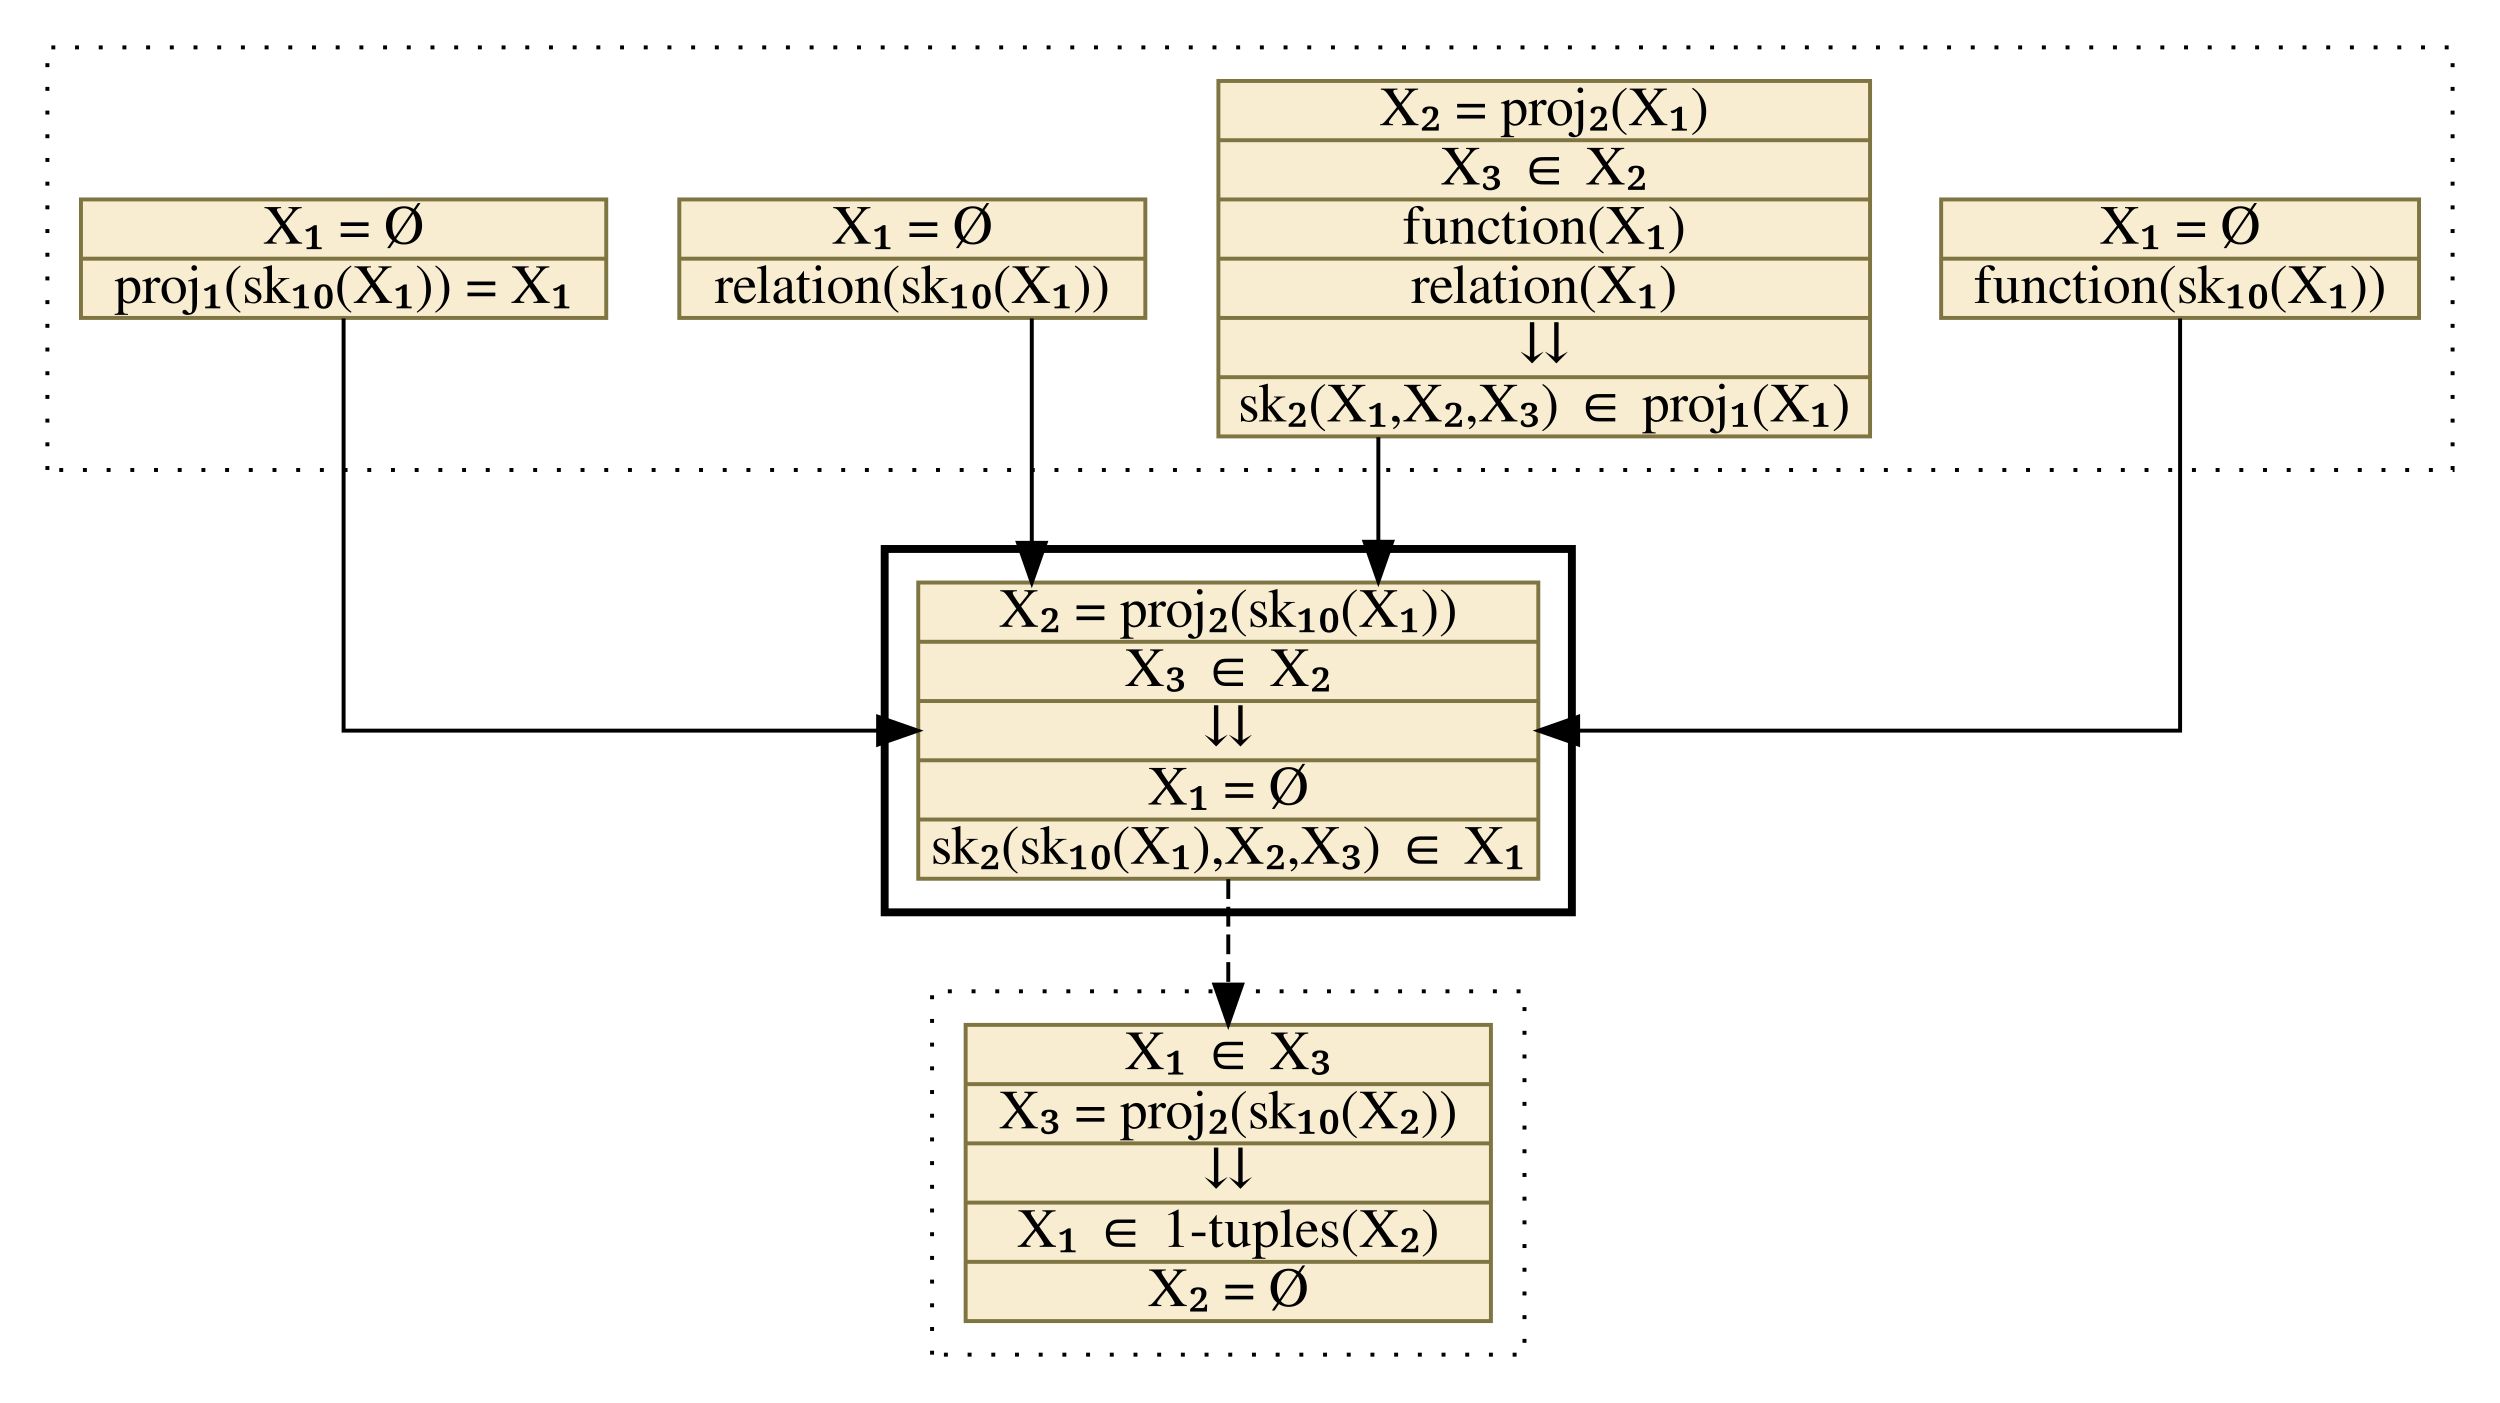
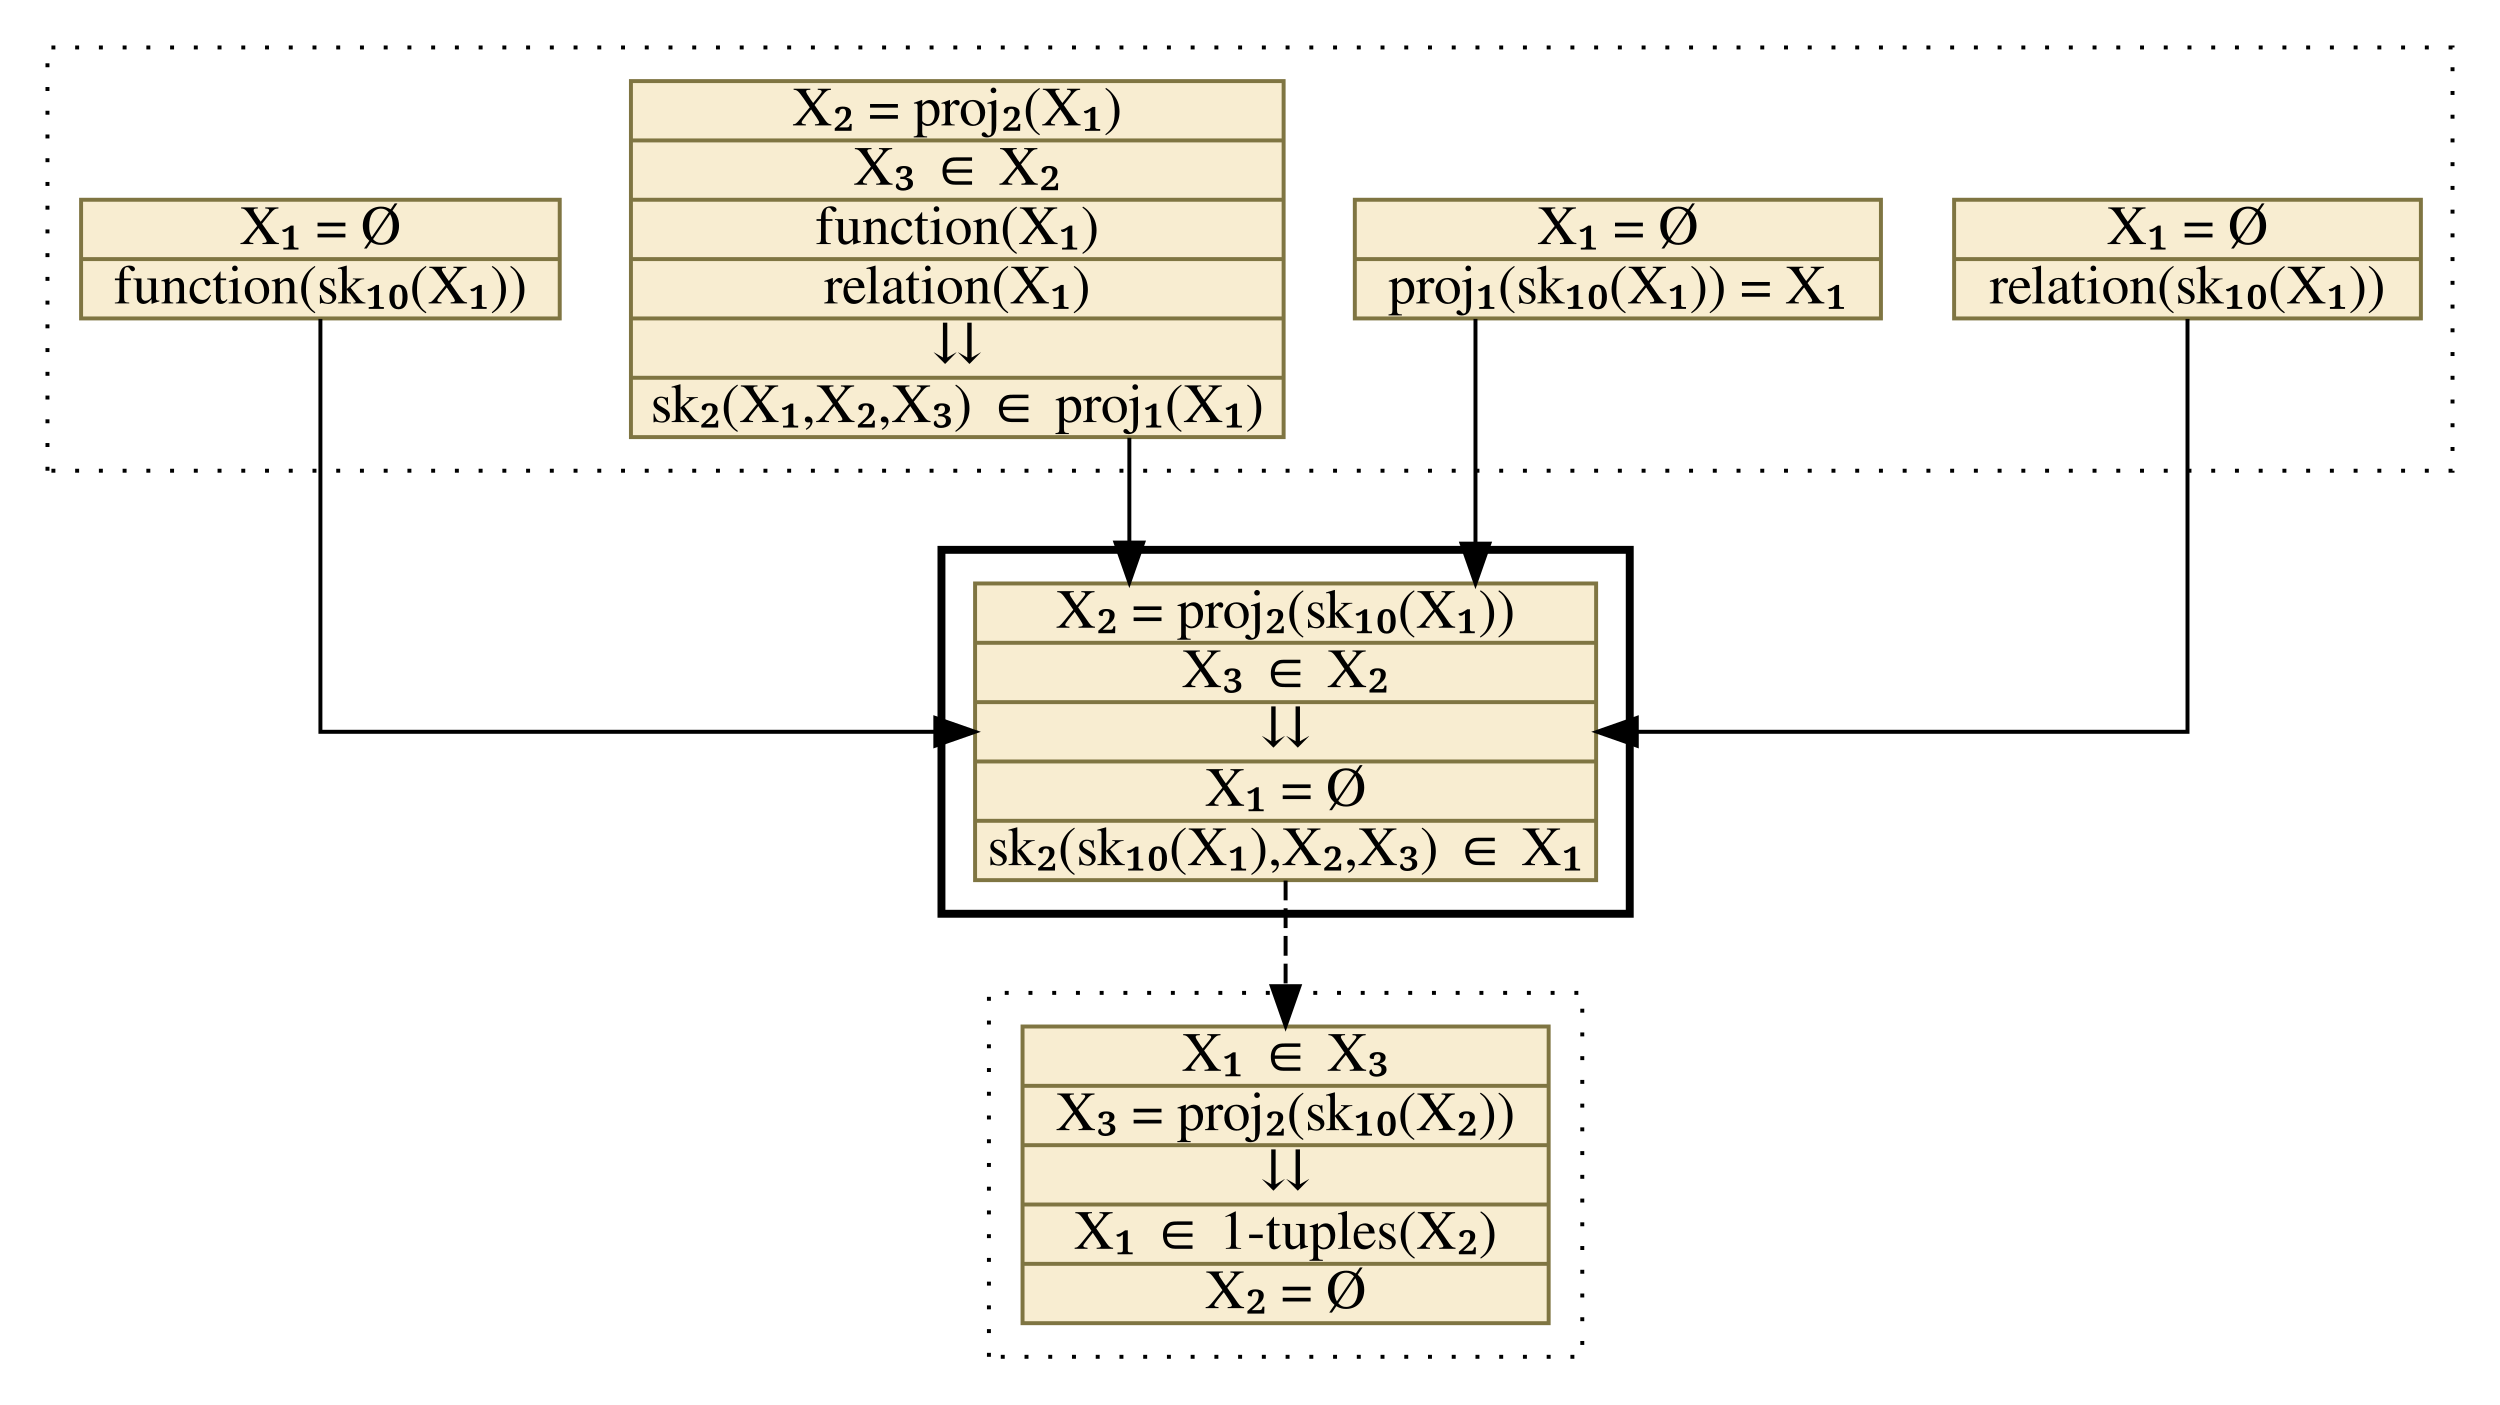
- <svg xmlns="http://www.w3.org/2000/svg" xmlns:xlink="http://www.w3.org/1999/xlink" width="633pt" height="355pt" viewBox="0.00 0.00 633.00 355.00">
+ <svg xmlns="http://www.w3.org/2000/svg" xmlns:xlink="http://www.w3.org/1999/xlink" width="632pt" height="355pt" viewBox="0.00 0.00 632.00 355.00">
  <g id="graph0" class="graph" transform="scale(1 1) rotate(0) translate(4 351)">
    <g id="clust1" class="cluster">
-       <polygon fill="transparent" stroke="black" stroke-dasharray="1,5" points="8,-232 8,-339 617,-339 617,-232 8,-232" />
+       <polygon fill="transparent" stroke="black" stroke-dasharray="1,5" points="8,-232 8,-339 616,-339 616,-232 8,-232" />
    </g>
    <g id="clust2" class="cluster">
-       <polygon fill="transparent" stroke="black" stroke-width="2" points="220,-120 220,-212 394,-212 394,-120 220,-120" />
+       <polygon fill="transparent" stroke="black" stroke-width="2" points="234,-120 234,-212 408,-212 408,-120 234,-120" />
    </g>
    <g id="clust3" class="cluster">
-       <polygon fill="transparent" stroke="black" stroke-dasharray="1,5" points="232,-8 232,-100 382,-100 382,-8 232,-8" />
+       <polygon fill="transparent" stroke="black" stroke-dasharray="1,5" points="246,-8 246,-100 396,-100 396,-8 246,-8" />
    </g>
    <g id="node1" class="node">
      <g id="a_node1">
-         <a xlink:href="c_0_50.html" xlink:title="{X₁ = Ø|function(sk₁₀(X₁))}" target="_vizar">
-           <polygon fill="#f8edd1" stroke="#7f7542" points="487.5,-270.5 487.5,-300.5 608.5,-300.5 608.5,-270.5 487.5,-270.5" />
-           <text text-anchor="middle" x="548" y="-289.3" font-family="Times,serif" font-size="14.00">X₁ = Ø</text>
-           <polyline fill="none" stroke="#7f7542" points="487.5,-285.5 608.5,-285.5 " />
-           <text text-anchor="middle" x="548" y="-274.3" font-family="Times,serif" font-size="14.00">function(sk₁₀(X₁))</text>
+         <a xlink:href="c_0_49.html" xlink:title="{X₁ = Ø|relation(sk₁₀(X₁))}" target="_vizar">
+           <polygon fill="#f8edd1" stroke="#7f7542" points="490,-270.5 490,-300.5 608,-300.5 608,-270.5 490,-270.5" />
+           <text text-anchor="middle" x="549" y="-289.3" font-family="Times,serif" font-size="14.00">X₁ = Ø</text>
+           <polyline fill="none" stroke="#7f7542" points="490,-285.5 608,-285.5 " />
+           <text text-anchor="middle" x="549" y="-274.3" font-family="Times,serif" font-size="14.00">relation(sk₁₀(X₁))</text>
        </a>
      </g>
    </g>
    <g id="node5" class="node">
      <g id="a_node5">
        <a xlink:href="c_0_81.html" xlink:title="{X₂ = proj₂(sk₁₀(X₁))|X₃ ∈ X₂|⇊|X₁ = Ø|sk₂(sk₁₀(X₁),X₂,X₃) ∈ X₁}" target="_vizar">
-           <polygon fill="#f8edd1" stroke="#7f7542" points="228.5,-128.5 228.5,-203.5 385.5,-203.5 385.5,-128.5 228.5,-128.5" />
-           <text text-anchor="middle" x="307" y="-192.3" font-family="Times,serif" font-size="14.00">X₂ = proj₂(sk₁₀(X₁))</text>
-           <polyline fill="none" stroke="#7f7542" points="228.5,-188.5 385.5,-188.5 " />
-           <text text-anchor="middle" x="307" y="-177.3" font-family="Times,serif" font-size="14.00">X₃ ∈ X₂</text>
-           <polyline fill="none" stroke="#7f7542" points="228.5,-173.5 385.5,-173.5 " />
-           <text text-anchor="middle" x="307" y="-162.3" font-family="Times,serif" font-size="14.00">⇊</text>
-           <polyline fill="none" stroke="#7f7542" points="228.5,-158.5 385.5,-158.5 " />
-           <text text-anchor="middle" x="307" y="-147.3" font-family="Times,serif" font-size="14.00">X₁ = Ø</text>
-           <polyline fill="none" stroke="#7f7542" points="228.5,-143.5 385.5,-143.5 " />
-           <text text-anchor="middle" x="307" y="-132.3" font-family="Times,serif" font-size="14.00">sk₂(sk₁₀(X₁),X₂,X₃) ∈ X₁</text>
+           <polygon fill="#f8edd1" stroke="#7f7542" points="242.5,-128.5 242.5,-203.5 399.5,-203.5 399.5,-128.5 242.5,-128.5" />
+           <text text-anchor="middle" x="321" y="-192.3" font-family="Times,serif" font-size="14.00">X₂ = proj₂(sk₁₀(X₁))</text>
+           <polyline fill="none" stroke="#7f7542" points="242.5,-188.5 399.5,-188.5 " />
+           <text text-anchor="middle" x="321" y="-177.3" font-family="Times,serif" font-size="14.00">X₃ ∈ X₂</text>
+           <polyline fill="none" stroke="#7f7542" points="242.5,-173.5 399.5,-173.5 " />
+           <text text-anchor="middle" x="321" y="-162.3" font-family="Times,serif" font-size="14.00">⇊</text>
+           <polyline fill="none" stroke="#7f7542" points="242.5,-158.5 399.5,-158.5 " />
+           <text text-anchor="middle" x="321" y="-147.3" font-family="Times,serif" font-size="14.00">X₁ = Ø</text>
+           <polyline fill="none" stroke="#7f7542" points="242.5,-143.5 399.5,-143.5 " />
+           <text text-anchor="middle" x="321" y="-132.3" font-family="Times,serif" font-size="14.00">sk₂(sk₁₀(X₁),X₂,X₃) ∈ X₁</text>
        </a>
      </g>
    </g>
    <g id="edge1" class="edge">
-       <path fill="none" stroke="black" d="M548,-270.37C548,-238.21 548,-166 548,-166 548,-166 395.58,-166 395.58,-166" />
-       <polygon fill="black" stroke="black" points="395.58,-162.5 385.58,-166 395.58,-169.5 395.58,-162.5" />
+       <path fill="none" stroke="black" d="M549,-270.37C549,-238.21 549,-166 549,-166 549,-166 409.78,-166 409.78,-166" />
+       <polygon fill="black" stroke="black" points="409.78,-162.5 399.78,-166 409.78,-169.5 409.78,-162.5" />
    </g>
    <g id="node2" class="node">
      <g id="a_node2">
-         <a xlink:href="c_0_47.html" xlink:title="{X₂ = proj₂(X₁)|X₃ ∈ X₂|function(X₁)|relation(X₁)|⇊|sk₂(X₁,X₂,X₃) ∈ proj₁(X₁)}" target="_vizar">
-           <polygon fill="#f8edd1" stroke="#7f7542" points="304.5,-240.5 304.5,-330.5 469.5,-330.5 469.5,-240.5 304.5,-240.5" />
-           <text text-anchor="middle" x="387" y="-319.3" font-family="Times,serif" font-size="14.00">X₂ = proj₂(X₁)</text>
-           <polyline fill="none" stroke="#7f7542" points="304.5,-315.5 469.5,-315.5 " />
-           <text text-anchor="middle" x="387" y="-304.3" font-family="Times,serif" font-size="14.00">X₃ ∈ X₂</text>
-           <polyline fill="none" stroke="#7f7542" points="304.5,-300.5 469.5,-300.5 " />
-           <text text-anchor="middle" x="387" y="-289.3" font-family="Times,serif" font-size="14.00">function(X₁)</text>
-           <polyline fill="none" stroke="#7f7542" points="304.5,-285.5 469.5,-285.5 " />
-           <text text-anchor="middle" x="387" y="-274.3" font-family="Times,serif" font-size="14.00">relation(X₁)</text>
-           <polyline fill="none" stroke="#7f7542" points="304.5,-270.5 469.5,-270.5 " />
-           <text text-anchor="middle" x="387" y="-259.3" font-family="Times,serif" font-size="14.00">⇊</text>
-           <polyline fill="none" stroke="#7f7542" points="304.5,-255.5 469.5,-255.5 " />
-           <text text-anchor="middle" x="387" y="-244.3" font-family="Times,serif" font-size="14.00">sk₂(X₁,X₂,X₃) ∈ proj₁(X₁)</text>
+         <a xlink:href="c_0_48.html" xlink:title="{X₁ = Ø|proj₁(sk₁₀(X₁)) = X₁}" target="_vizar">
+           <polygon fill="#f8edd1" stroke="#7f7542" points="338.5,-270.5 338.5,-300.5 471.5,-300.5 471.5,-270.5 338.5,-270.5" />
+           <text text-anchor="middle" x="405" y="-289.3" font-family="Times,serif" font-size="14.00">X₁ = Ø</text>
+           <polyline fill="none" stroke="#7f7542" points="338.5,-285.5 471.5,-285.5 " />
+           <text text-anchor="middle" x="405" y="-274.3" font-family="Times,serif" font-size="14.00">proj₁(sk₁₀(X₁)) = X₁</text>
        </a>
      </g>
    </g>
    <g id="edge2" class="edge">
-       <path fill="none" stroke="black" d="M345,-240.32C345,-240.32 345,-213.83 345,-213.83" />
-       <polygon fill="black" stroke="black" points="348.5,-213.83 345,-203.83 341.5,-213.83 348.5,-213.83" />
+       <path fill="none" stroke="black" d="M369,-270.37C369,-270.37 369,-213.56 369,-213.56" />
+       <polygon fill="black" stroke="black" points="372.5,-213.56 369,-203.56 365.5,-213.56 372.5,-213.56" />
    </g>
    <g id="node3" class="node">
      <g id="a_node3">
-         <a xlink:href="c_0_49.html" xlink:title="{X₁ = Ø|relation(sk₁₀(X₁))}" target="_vizar">
-           <polygon fill="#f8edd1" stroke="#7f7542" points="168,-270.5 168,-300.5 286,-300.5 286,-270.5 168,-270.5" />
-           <text text-anchor="middle" x="227" y="-289.3" font-family="Times,serif" font-size="14.00">X₁ = Ø</text>
-           <polyline fill="none" stroke="#7f7542" points="168,-285.5 286,-285.5 " />
-           <text text-anchor="middle" x="227" y="-274.3" font-family="Times,serif" font-size="14.00">relation(sk₁₀(X₁))</text>
+         <a xlink:href="c_0_47.html" xlink:title="{X₂ = proj₂(X₁)|X₃ ∈ X₂|function(X₁)|relation(X₁)|⇊|sk₂(X₁,X₂,X₃) ∈ proj₁(X₁)}" target="_vizar">
+           <polygon fill="#f8edd1" stroke="#7f7542" points="155.5,-240.5 155.5,-330.5 320.5,-330.5 320.5,-240.5 155.5,-240.5" />
+           <text text-anchor="middle" x="238" y="-319.3" font-family="Times,serif" font-size="14.00">X₂ = proj₂(X₁)</text>
+           <polyline fill="none" stroke="#7f7542" points="155.5,-315.5 320.5,-315.5 " />
+           <text text-anchor="middle" x="238" y="-304.3" font-family="Times,serif" font-size="14.00">X₃ ∈ X₂</text>
+           <polyline fill="none" stroke="#7f7542" points="155.5,-300.5 320.5,-300.5 " />
+           <text text-anchor="middle" x="238" y="-289.3" font-family="Times,serif" font-size="14.00">function(X₁)</text>
+           <polyline fill="none" stroke="#7f7542" points="155.5,-285.5 320.5,-285.5 " />
+           <text text-anchor="middle" x="238" y="-274.3" font-family="Times,serif" font-size="14.00">relation(X₁)</text>
+           <polyline fill="none" stroke="#7f7542" points="155.5,-270.5 320.5,-270.5 " />
+           <text text-anchor="middle" x="238" y="-259.3" font-family="Times,serif" font-size="14.00">⇊</text>
+           <polyline fill="none" stroke="#7f7542" points="155.5,-255.5 320.5,-255.5 " />
+           <text text-anchor="middle" x="238" y="-244.3" font-family="Times,serif" font-size="14.00">sk₂(X₁,X₂,X₃) ∈ proj₁(X₁)</text>
        </a>
      </g>
    </g>
    <g id="edge3" class="edge">
-       <path fill="none" stroke="black" d="M257.25,-270.37C257.25,-270.37 257.25,-213.56 257.25,-213.56" />
-       <polygon fill="black" stroke="black" points="260.75,-213.56 257.25,-203.56 253.75,-213.56 260.75,-213.56" />
+       <path fill="none" stroke="black" d="M281.5,-240.32C281.5,-240.32 281.5,-213.83 281.5,-213.83" />
+       <polygon fill="black" stroke="black" points="285,-213.83 281.5,-203.83 278,-213.83 285,-213.83" />
    </g>
    <g id="node4" class="node">
      <g id="a_node4">
-         <a xlink:href="c_0_48.html" xlink:title="{X₁ = Ø|proj₁(sk₁₀(X₁)) = X₁}" target="_vizar">
-           <polygon fill="#f8edd1" stroke="#7f7542" points="16.5,-270.5 16.5,-300.5 149.5,-300.5 149.5,-270.5 16.5,-270.5" />
-           <text text-anchor="middle" x="83" y="-289.3" font-family="Times,serif" font-size="14.00">X₁ = Ø</text>
-           <polyline fill="none" stroke="#7f7542" points="16.5,-285.5 149.5,-285.5 " />
-           <text text-anchor="middle" x="83" y="-274.3" font-family="Times,serif" font-size="14.00">proj₁(sk₁₀(X₁)) = X₁</text>
+         <a xlink:href="c_0_50.html" xlink:title="{X₁ = Ø|function(sk₁₀(X₁))}" target="_vizar">
+           <polygon fill="#f8edd1" stroke="#7f7542" points="16.5,-270.5 16.5,-300.5 137.5,-300.5 137.5,-270.5 16.5,-270.5" />
+           <text text-anchor="middle" x="77" y="-289.3" font-family="Times,serif" font-size="14.00">X₁ = Ø</text>
+           <polyline fill="none" stroke="#7f7542" points="16.5,-285.5 137.5,-285.5 " />
+           <text text-anchor="middle" x="77" y="-274.3" font-family="Times,serif" font-size="14.00">function(sk₁₀(X₁))</text>
        </a>
      </g>
    </g>
    <g id="edge4" class="edge">
-       <path fill="none" stroke="black" d="M83,-270.37C83,-238.21 83,-166 83,-166 83,-166 218.34,-166 218.34,-166" />
-       <polygon fill="black" stroke="black" points="218.34,-169.5 228.34,-166 218.34,-162.5 218.34,-169.5" />
+       <path fill="none" stroke="black" d="M77,-270.37C77,-238.21 77,-166 77,-166 77,-166 232.45,-166 232.45,-166" />
+       <polygon fill="black" stroke="black" points="232.45,-169.5 242.45,-166 232.45,-162.5 232.45,-169.5" />
    </g>
    <g id="node6" class="node">
      <g id="a_node6">
        <a xlink:href="c_0_88.html" xlink:title="{X₁ ∈ X₃|X₃ = proj₂(sk₁₀(X₂))|⇊|X₁ ∈ 1-tuples(X₂)|X₂ = Ø}" target="_vizar">
-           <polygon fill="#f8edd1" stroke="#7f7542" points="240.5,-16.5 240.5,-91.5 373.5,-91.5 373.5,-16.5 240.5,-16.5" />
-           <text text-anchor="middle" x="307" y="-80.3" font-family="Times,serif" font-size="14.00">X₁ ∈ X₃</text>
-           <polyline fill="none" stroke="#7f7542" points="240.5,-76.5 373.5,-76.5 " />
-           <text text-anchor="middle" x="307" y="-65.3" font-family="Times,serif" font-size="14.00">X₃ = proj₂(sk₁₀(X₂))</text>
-           <polyline fill="none" stroke="#7f7542" points="240.5,-61.5 373.5,-61.5 " />
-           <text text-anchor="middle" x="307" y="-50.3" font-family="Times,serif" font-size="14.00">⇊</text>
-           <polyline fill="none" stroke="#7f7542" points="240.5,-46.5 373.5,-46.5 " />
-           <text text-anchor="middle" x="307" y="-35.3" font-family="Times,serif" font-size="14.00">X₁ ∈ 1-tuples(X₂)</text>
-           <polyline fill="none" stroke="#7f7542" points="240.5,-31.5 373.5,-31.5 " />
-           <text text-anchor="middle" x="307" y="-20.3" font-family="Times,serif" font-size="14.00">X₂ = Ø</text>
+           <polygon fill="#f8edd1" stroke="#7f7542" points="254.5,-16.5 254.5,-91.5 387.5,-91.5 387.5,-16.5 254.5,-16.5" />
+           <text text-anchor="middle" x="321" y="-80.3" font-family="Times,serif" font-size="14.00">X₁ ∈ X₃</text>
+           <polyline fill="none" stroke="#7f7542" points="254.5,-76.5 387.5,-76.5 " />
+           <text text-anchor="middle" x="321" y="-65.3" font-family="Times,serif" font-size="14.00">X₃ = proj₂(sk₁₀(X₂))</text>
+           <polyline fill="none" stroke="#7f7542" points="254.5,-61.5 387.5,-61.5 " />
+           <text text-anchor="middle" x="321" y="-50.3" font-family="Times,serif" font-size="14.00">⇊</text>
+           <polyline fill="none" stroke="#7f7542" points="254.5,-46.5 387.5,-46.5 " />
+           <text text-anchor="middle" x="321" y="-35.3" font-family="Times,serif" font-size="14.00">X₁ ∈ 1-tuples(X₂)</text>
+           <polyline fill="none" stroke="#7f7542" points="254.5,-31.5 387.5,-31.5 " />
+           <text text-anchor="middle" x="321" y="-20.3" font-family="Times,serif" font-size="14.00">X₂ = Ø</text>
        </a>
      </g>
    </g>
    <g id="edge5" class="edge">
-       <path fill="none" stroke="black" stroke-dasharray="5,2" d="M307,-128.39C307,-128.39 307,-101.7 307,-101.7" />
-       <polygon fill="black" stroke="black" points="310.5,-101.7 307,-91.7 303.5,-101.7 310.5,-101.7" />
+       <path fill="none" stroke="black" stroke-dasharray="5,2" d="M321,-128.39C321,-128.39 321,-101.7 321,-101.7" />
+       <polygon fill="black" stroke="black" points="324.5,-101.7 321,-91.7 317.5,-101.7 324.5,-101.7" />
    </g>
  </g>
</svg>
